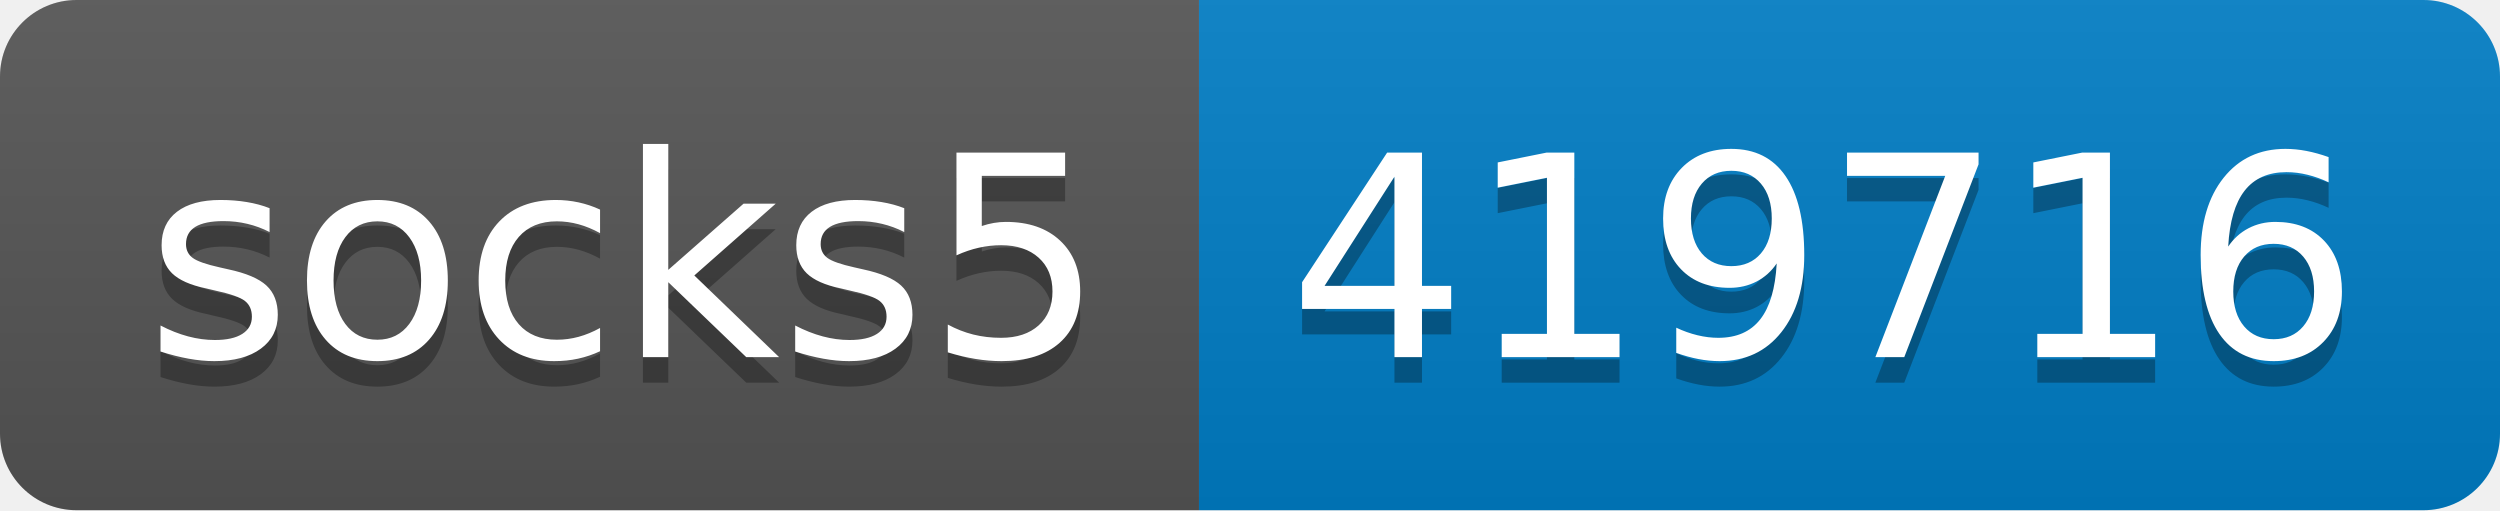
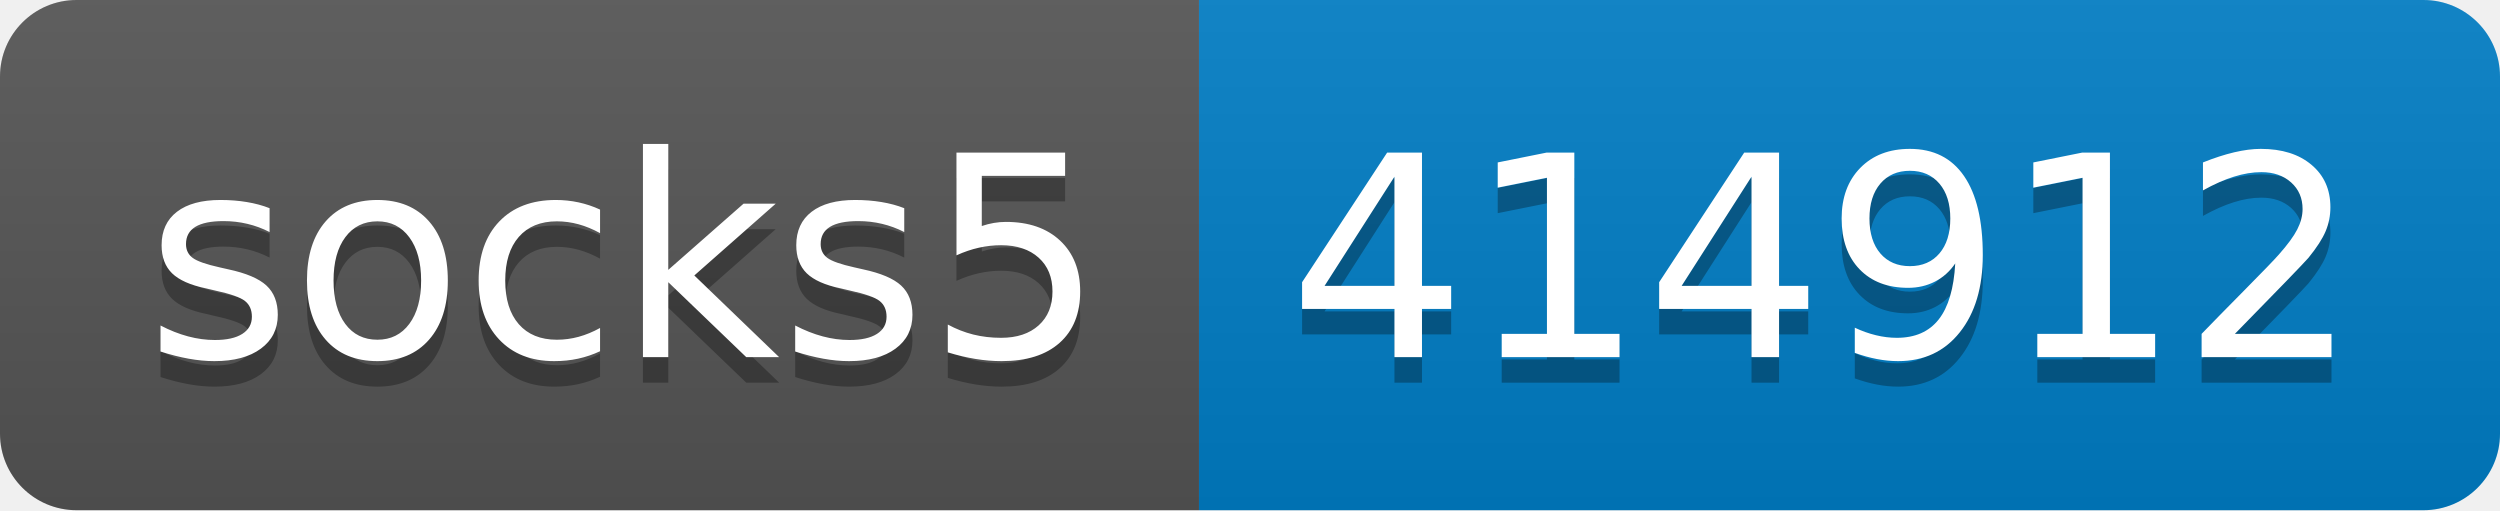
- <svg xmlns="http://www.w3.org/2000/svg" width="98" height="20" role="img" aria-label="socks5: 419716">
+ <svg xmlns="http://www.w3.org/2000/svg" width="98" height="20" role="img" aria-label="socks5: 414912">
  <linearGradient id="s" x2="0" y2="100%">
    <stop offset="0" stop-color="#bbb" stop-opacity=".1" />
    <stop offset="1" stop-opacity=".1" />
  </linearGradient>
  <clipPath id="r">
    <rect width="98" height="20" rx="3" fill="#fff" />
  </clipPath>
  <g clip-path="url(#r)">
    <rect width="47" height="20" fill="#555" />
    <rect x="47" width="51" height="20" fill="#007ec6" />
    <rect width="98" height="20" fill="url(#s)" />
  </g>
  <g fill="#fff" text-anchor="middle" font-family="Verdana,Geneva,DejaVu Sans,sans-serif" text-rendering="geometricPrecision" font-size="110">
    <text aria-hidden="true" x="245" y="150" fill="#010101" fill-opacity=".3" transform="scale(.1)" textLength="370">socks5</text>
    <text x="245" y="140" transform="scale(.1)" fill="#fff" textLength="370">socks5</text>
-     <text aria-hidden="true" x="715" y="150" fill="#010101" fill-opacity=".3" transform="scale(.1)" textLength="410">419716</text>
-     <text x="715" y="140" transform="scale(.1)" fill="#fff" textLength="410">419716</text>
+     <text aria-hidden="true" x="715" y="150" fill="#010101" fill-opacity=".3" transform="scale(.1)" textLength="410">414912</text>
+     <text x="715" y="140" transform="scale(.1)" fill="#fff" textLength="410">414912</text>
  </g>
</svg>
